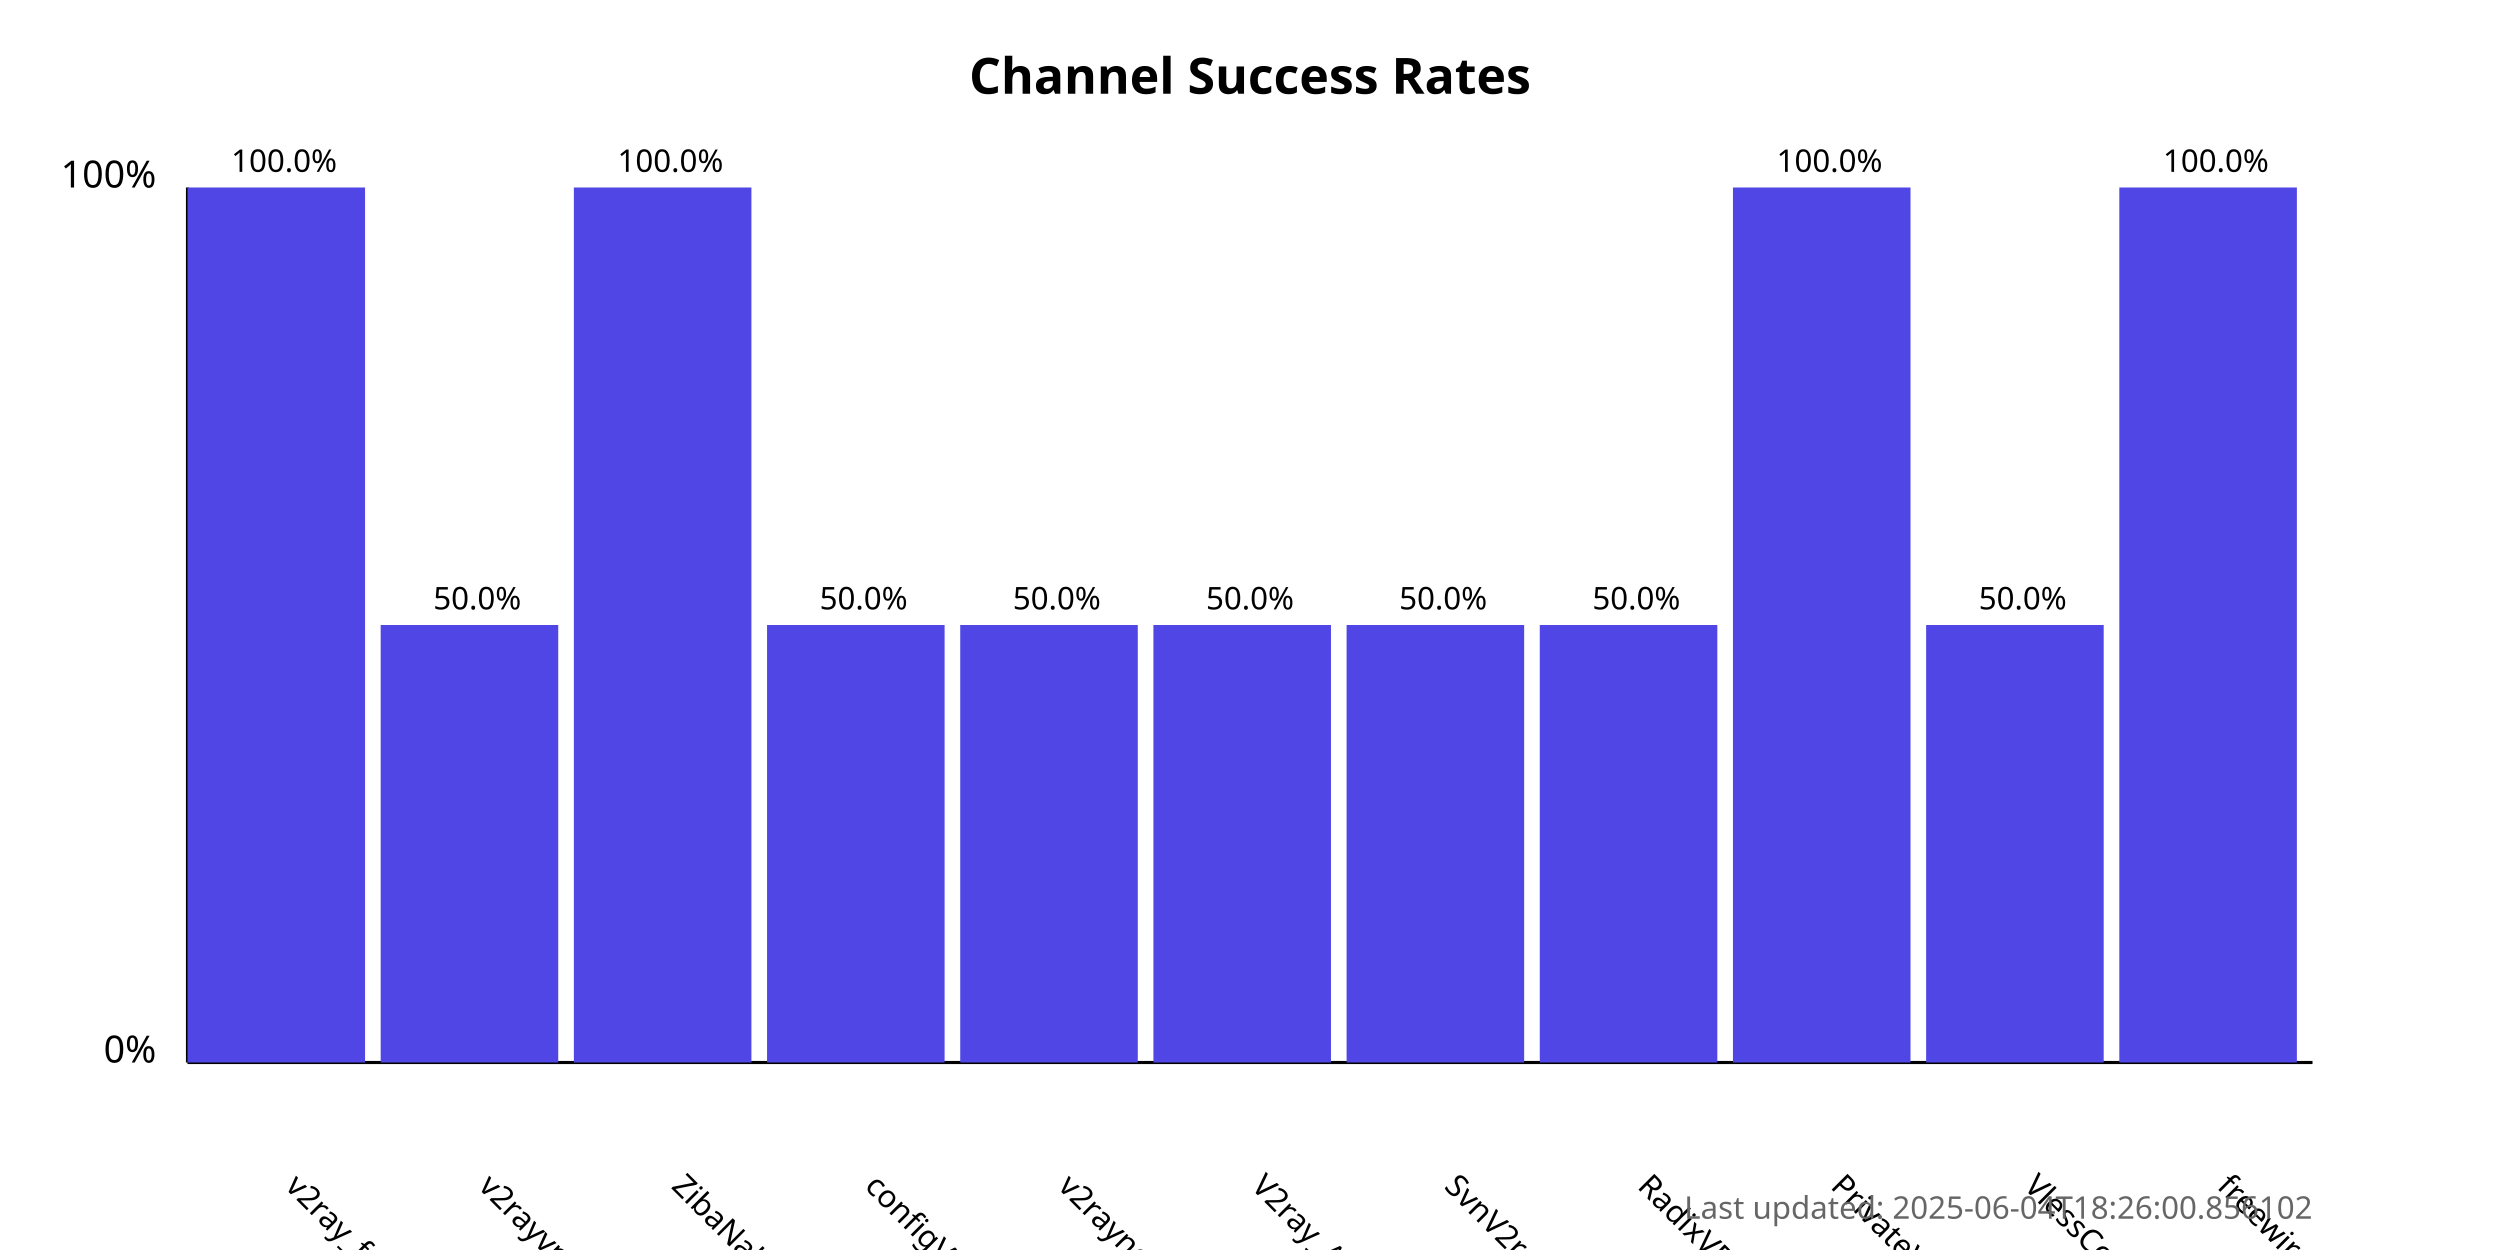
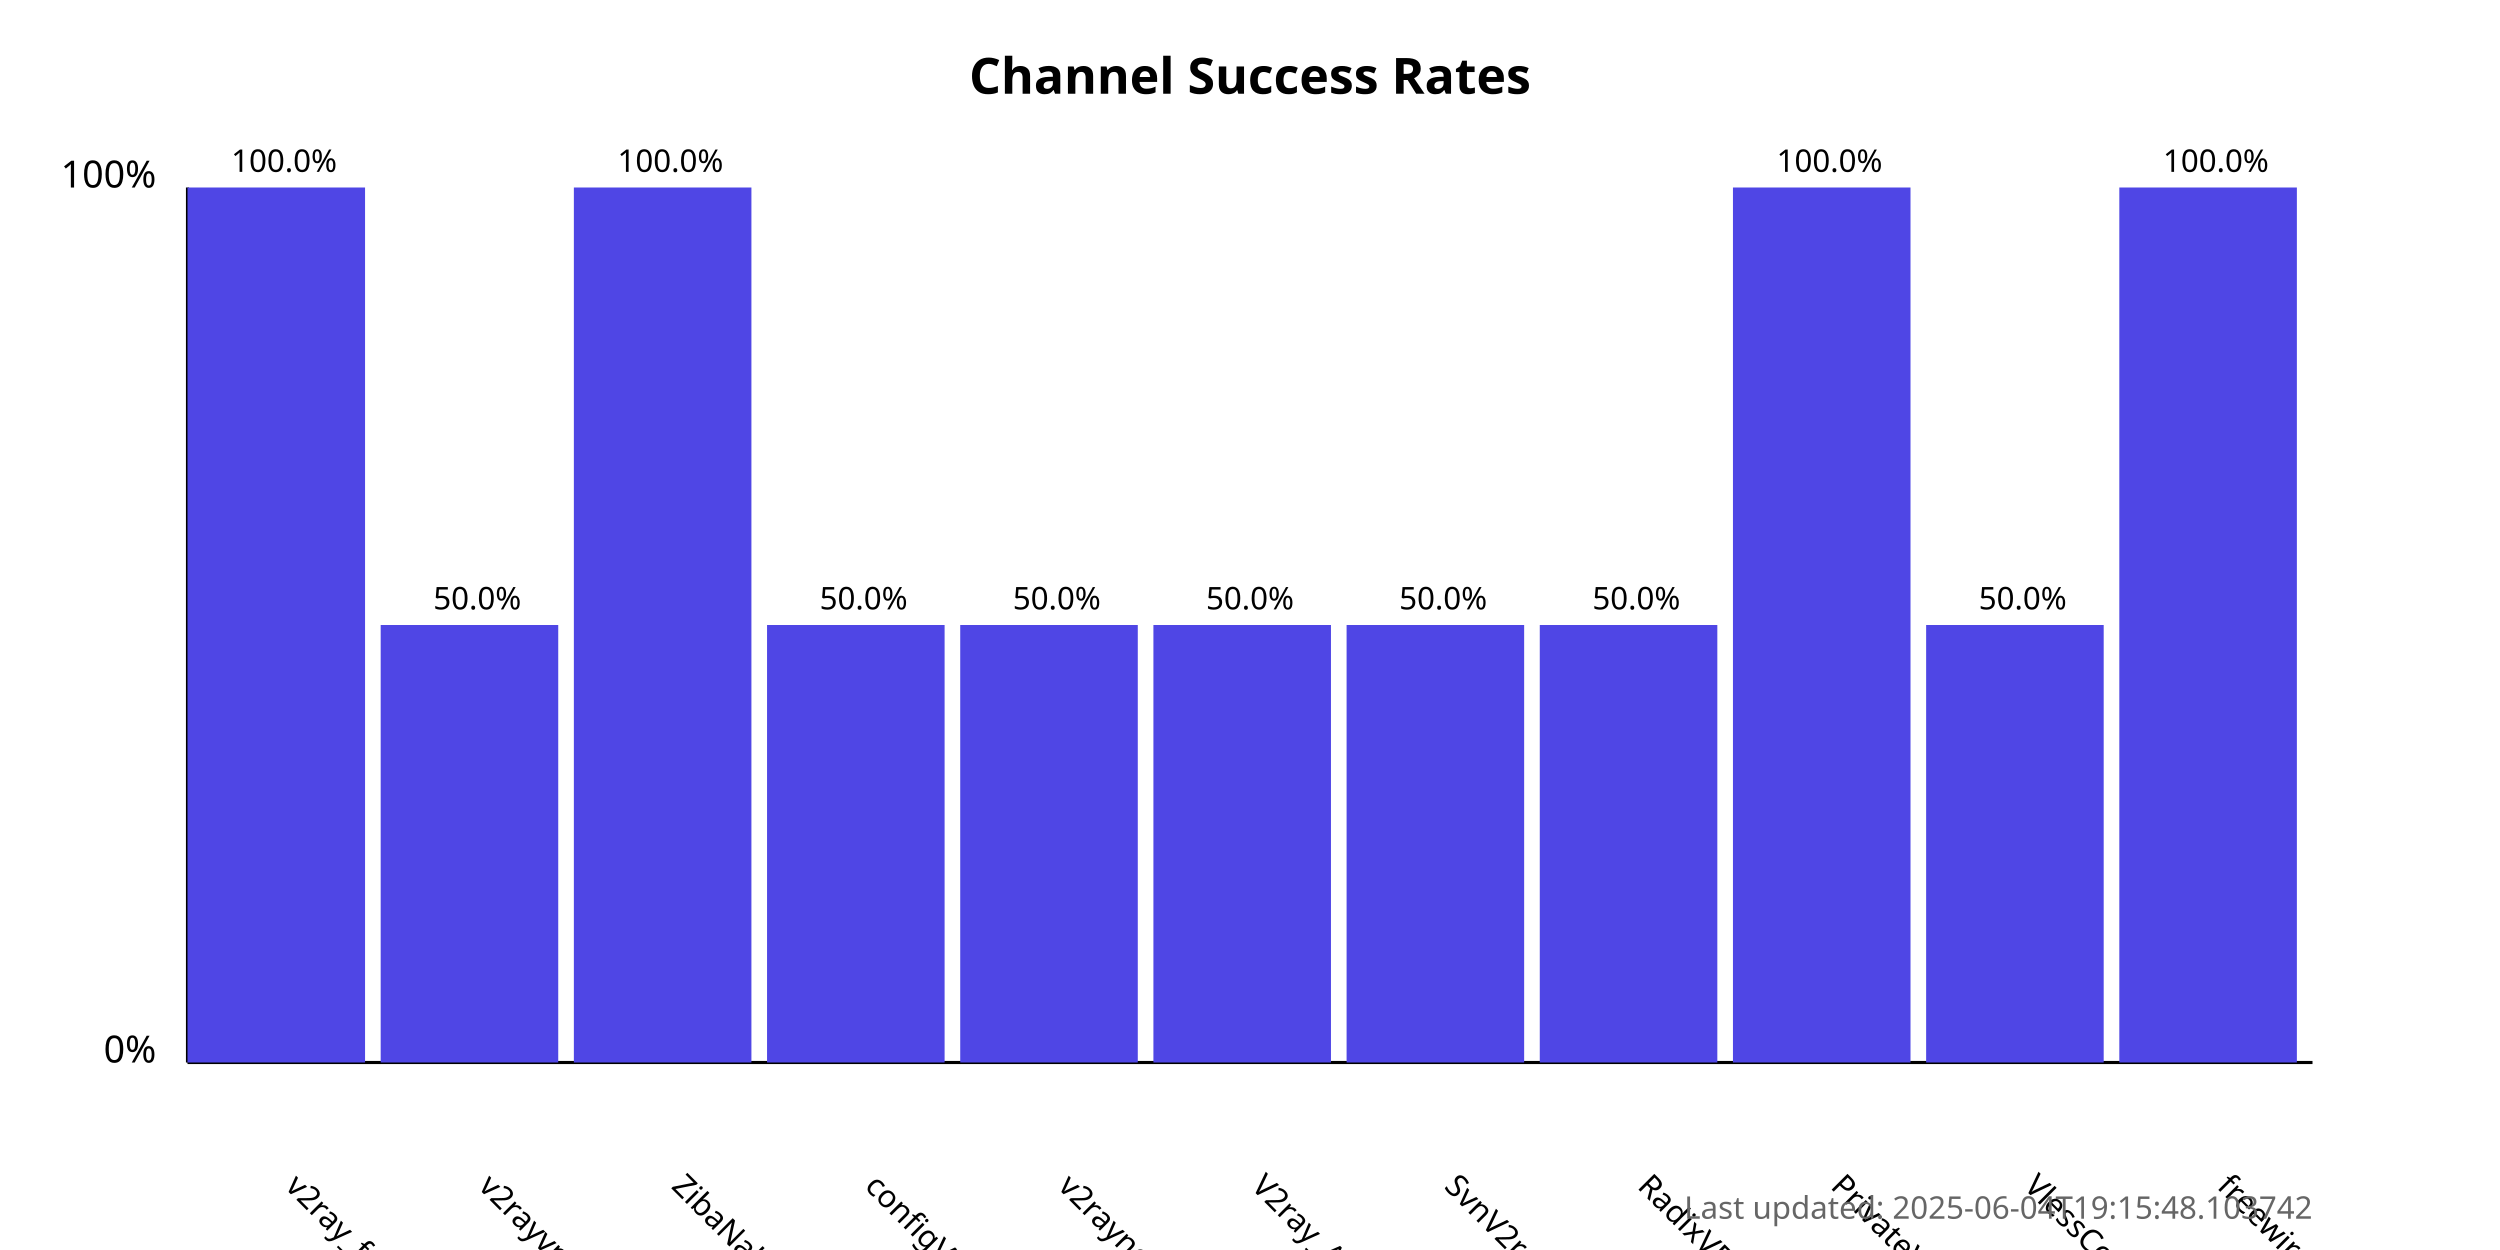
<svg xmlns="http://www.w3.org/2000/svg" width="800" height="400">
  <style>
            .chart-title { font: bold 16px sans-serif; }
            .axis-label { font: 12px sans-serif; }
            .tick-label { font: 10px sans-serif; }
            .bar { fill: #4f46e5; }
            .bar:hover { fill: #6366f1; }
            .timestamp { font: 10px sans-serif; fill: #666; }
        </style>
  <text x="400.0" y="30" text-anchor="middle" class="chart-title">
            Channel Success Rates
        </text>
  <line x1="60" y1="340" x2="60" y2="60" stroke="black" stroke-width="1" />
  <line x1="60" y1="340" x2="740" y2="340" stroke="black" stroke-width="1" />
  <text x="50" y="340" text-anchor="end" class="axis-label">0%</text>
  <text x="50" y="60" text-anchor="end" class="axis-label">100%</text>
  <g>
    <rect x="60" y="60.0" width="56.818" height="280.0" class="bar" />
    <text x="90.909" y="380" transform="rotate(45, 90.90909, 380)" text-anchor="start" class="tick-label">
                v2ray_free_conf
            </text>
    <text x="90.909" y="55.0" text-anchor="middle" class="tick-label">
                100.0%
            </text>
  </g>
  <g>
    <rect x="121.818" y="200.0" width="56.818" height="140.0" class="bar" />
    <text x="152.727" y="380" transform="rotate(45, 152.7273, 380)" text-anchor="start" class="tick-label">
                v2rayvpno
            </text>
    <text x="152.727" y="195.0" text-anchor="middle" class="tick-label">
                50.0%
            </text>
  </g>
  <g>
    <rect x="183.636" y="60.0" width="56.818" height="280.0" class="bar" />
    <text x="214.545" y="380" transform="rotate(45, 214.5455, 380)" text-anchor="start" class="tick-label">
                ZibaNabz
            </text>
    <text x="214.545" y="55.0" text-anchor="middle" class="tick-label">
                100.0%
            </text>
  </g>
  <g>
    <rect x="245.455" y="200.0" width="56.818" height="140.0" class="bar" />
    <text x="276.364" y="380" transform="rotate(45, 276.3636, 380)" text-anchor="start" class="tick-label">
                configV2rayForFree
            </text>
    <text x="276.364" y="195.0" text-anchor="middle" class="tick-label">
                50.0%
            </text>
  </g>
  <g>
    <rect x="307.273" y="200.0" width="56.818" height="140.0" class="bar" />
    <text x="338.182" y="380" transform="rotate(45, 338.1818, 380)" text-anchor="start" class="tick-label">
                v2rayngvpn
            </text>
    <text x="338.182" y="195.0" text-anchor="middle" class="tick-label">
                50.0%
            </text>
  </g>
  <g>
    <rect x="369.091" y="200.0" width="56.818" height="140.0" class="bar" />
    <text x="400.0" y="380" transform="rotate(45, 400.0, 380)" text-anchor="start" class="tick-label">
                V2ray_Alpha
            </text>
    <text x="400.0" y="195.0" text-anchor="middle" class="tick-label">
                50.0%
            </text>
  </g>
  <g>
    <rect x="430.909" y="200.0" width="56.818" height="140.0" class="bar" />
    <text x="461.818" y="380" transform="rotate(45, 461.8182, 380)" text-anchor="start" class="tick-label">
                SvnV2ray
            </text>
    <text x="461.818" y="195.0" text-anchor="middle" class="tick-label">
                50.0%
            </text>
  </g>
  <g>
    <rect x="492.727" y="200.0" width="56.818" height="140.0" class="bar" />
    <text x="523.636" y="380" transform="rotate(45, 523.6364, 380)" text-anchor="start" class="tick-label">
                RadixVPN
            </text>
    <text x="523.636" y="195.0" text-anchor="middle" class="tick-label">
                50.0%
            </text>
  </g>
  <g>
    <rect x="554.545" y="60.0" width="56.818" height="280.0" class="bar" />
    <text x="585.455" y="380" transform="rotate(45, 585.4545, 380)" text-anchor="start" class="tick-label">
                PrivateVPNs
            </text>
    <text x="585.455" y="55.0" text-anchor="middle" class="tick-label">
                100.0%
            </text>
  </g>
  <g>
    <rect x="616.364" y="200.0" width="56.818" height="140.0" class="bar" />
    <text x="647.273" y="380" transform="rotate(45, 647.2727, 380)" text-anchor="start" class="tick-label">
                VlessConfig
            </text>
    <text x="647.273" y="195.0" text-anchor="middle" class="tick-label">
                50.0%
            </text>
  </g>
  <g>
    <rect x="678.182" y="60.0" width="56.818" height="280.0" class="bar" />
    <text x="709.091" y="380" transform="rotate(45, 709.0909, 380)" text-anchor="start" class="tick-label">
                freewireguard
            </text>
    <text x="709.091" y="55.0" text-anchor="middle" class="tick-label">
                100.0%
            </text>
  </g>
  <text x="740" y="390" text-anchor="end" class="timestamp">
-             Last updated: 2025-06-04T18:26:00.856102
+             Last updated: 2025-06-04T19:15:48.103742
        </text>
</svg>
